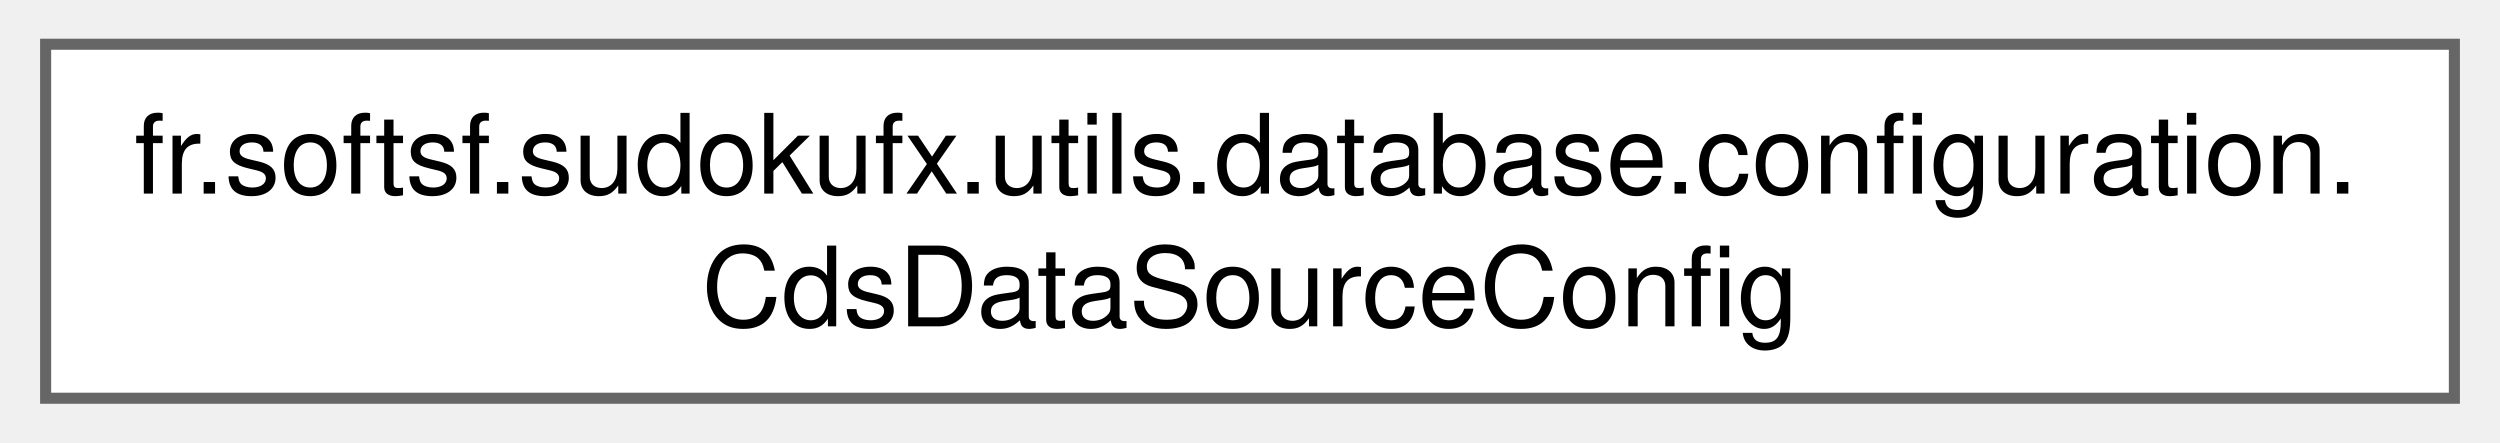
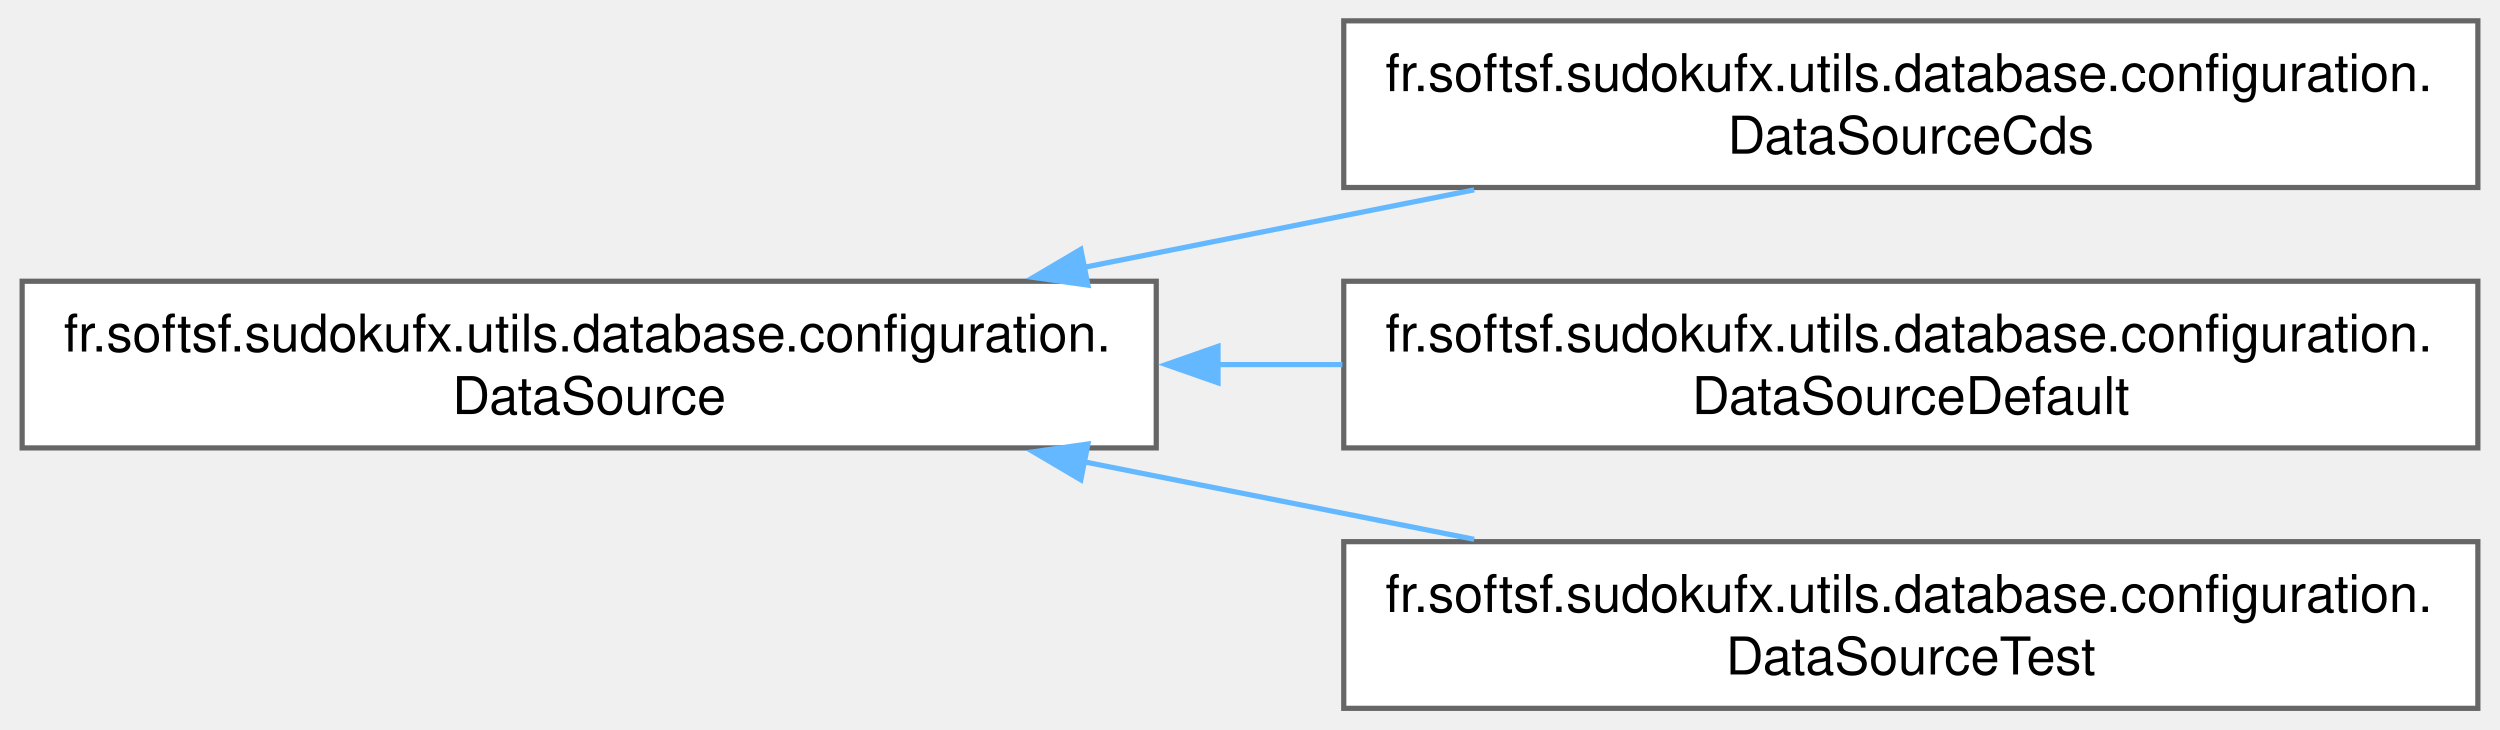
- <svg xmlns="http://www.w3.org/2000/svg" xmlns:xlink="http://www.w3.org/1999/xlink" width="226pt" height="40pt" viewBox="0.00 0.00 225.75 40.00">
-   <g id="graph0" class="graph" transform="scale(1 1) rotate(0) translate(4 36)">
+ <svg xmlns="http://www.w3.org/2000/svg" xmlns:xlink="http://www.w3.org/1999/xlink" width="480pt" height="140pt" viewBox="0.00 0.00 479.50 140.00">
+   <g id="graph0" class="graph" transform="scale(1 1) rotate(0) translate(4 136)">
    <g id="Node000000" class="node">
      <g id="a_Node000000">
-         <a xlink:href="classfr_1_1softsf_1_1sudokufx_1_1utils_1_1database_1_1configuration_1_1_cds_data_source_config.html" target="_top" xlink:title="Configuration class for setting up data sources and related beans for the CDS profile.">
-           <polygon fill="white" stroke="#666666" points="217.75,-32 0,-32 0,0 217.75,0 217.75,-32" />
-           <text text-anchor="start" x="8" y="-18.5" font-family="Helvetica,sans-Serif" font-size="10.00">fr.softsf.sudokufx.utils.database.configuration.</text>
-           <text text-anchor="middle" x="108.88" y="-6.5" font-family="Helvetica,sans-Serif" font-size="10.00">CdsDataSourceConfig</text>
+         <a xlink:href="classfr_1_1softsf_1_1sudokufx_1_1utils_1_1database_1_1configuration_1_1_data_source.html" target="_top" xlink:title="Abstract configuration class for setting up the application's data source.">
+           <polygon fill="white" stroke="#666666" points="217.75,-82 0,-82 0,-50 217.75,-50 217.75,-82" />
+           <text text-anchor="start" x="8" y="-68.5" font-family="Helvetica,sans-Serif" font-size="10.00">fr.softsf.sudokufx.utils.database.configuration.</text>
+           <text text-anchor="middle" x="108.88" y="-56.5" font-family="Helvetica,sans-Serif" font-size="10.00">DataSource</text>
+         </a>
+       </g>
+     </g>
+     <g id="Node000001" class="node">
+       <g id="a_Node000001">
+         <a xlink:href="classfr_1_1softsf_1_1sudokufx_1_1utils_1_1database_1_1configuration_1_1_data_source_cds.html" target="_top" xlink:title="Overrides Abstract DataSource hikariDataSource for the CDS profile.">
+           <polygon fill="white" stroke="#666666" points="471.5,-132 253.75,-132 253.75,-100 471.5,-100 471.5,-132" />
+           <text text-anchor="start" x="261.75" y="-118.5" font-family="Helvetica,sans-Serif" font-size="10.00">fr.softsf.sudokufx.utils.database.configuration.</text>
+           <text text-anchor="middle" x="362.62" y="-106.5" font-family="Helvetica,sans-Serif" font-size="10.00">DataSourceCds</text>
+         </a>
+       </g>
+     </g>
+     <g id="edge12_Node000000_Node000001" class="edge">
+       <g id="a_edge12_Node000000_Node000001">
+         <a xlink:title=" ">
+           <path fill="none" stroke="#63b8ff" d="M203.83,-84.66C228.45,-89.55 254.81,-94.78 278.79,-99.55" />
+           <polygon fill="#63b8ff" stroke="#63b8ff" points="204.63,-81.25 194.14,-82.74 203.27,-88.12 204.63,-81.25" />
+         </a>
+       </g>
+     </g>
+     <g id="Node000002" class="node">
+       <g id="a_Node000002">
+         <a xlink:href="classfr_1_1softsf_1_1sudokufx_1_1utils_1_1database_1_1configuration_1_1_data_source_default.html" target="_top" xlink:title="Overrides Abstract DataSource hikariDataSource for the default profile.">
+           <polygon fill="white" stroke="#666666" points="471.5,-82 253.75,-82 253.75,-50 471.5,-50 471.5,-82" />
+           <text text-anchor="start" x="261.75" y="-68.5" font-family="Helvetica,sans-Serif" font-size="10.00">fr.softsf.sudokufx.utils.database.configuration.</text>
+           <text text-anchor="middle" x="362.62" y="-56.5" font-family="Helvetica,sans-Serif" font-size="10.00">DataSourceDefault</text>
+         </a>
+       </g>
+     </g>
+     <g id="edge13_Node000000_Node000002" class="edge">
+       <g id="a_edge13_Node000000_Node000002">
+         <a xlink:title=" ">
+           <path fill="none" stroke="#63b8ff" d="M229.42,-66C237.45,-66 245.52,-66 253.49,-66" />
+           <polygon fill="#63b8ff" stroke="#63b8ff" points="229.61,-62.5 219.61,-66 229.61,-69.5 229.61,-62.5" />
+         </a>
+       </g>
+     </g>
+     <g id="Node000003" class="node">
+       <g id="a_Node000003">
+         <a xlink:href="classfr_1_1softsf_1_1sudokufx_1_1utils_1_1database_1_1configuration_1_1_data_source_test.html" target="_top" xlink:title="Overrides Abstract DataSource hikariDataSource for the test profile.">
+           <polygon fill="white" stroke="#666666" points="471.5,-32 253.75,-32 253.75,0 471.5,0 471.5,-32" />
+           <text text-anchor="start" x="261.75" y="-18.5" font-family="Helvetica,sans-Serif" font-size="10.00">fr.softsf.sudokufx.utils.database.configuration.</text>
+           <text text-anchor="middle" x="362.62" y="-6.5" font-family="Helvetica,sans-Serif" font-size="10.00">DataSourceTest</text>
+         </a>
+       </g>
+     </g>
+     <g id="edge14_Node000000_Node000003" class="edge">
+       <g id="a_edge14_Node000000_Node000003">
+         <a xlink:title=" ">
+           <path fill="none" stroke="#63b8ff" d="M203.83,-47.34C228.45,-42.45 254.81,-37.22 278.79,-32.45" />
+           <polygon fill="#63b8ff" stroke="#63b8ff" points="203.27,-43.88 194.14,-49.26 204.63,-50.75 203.27,-43.88" />
        </a>
      </g>
    </g>
  </g>
</svg>
